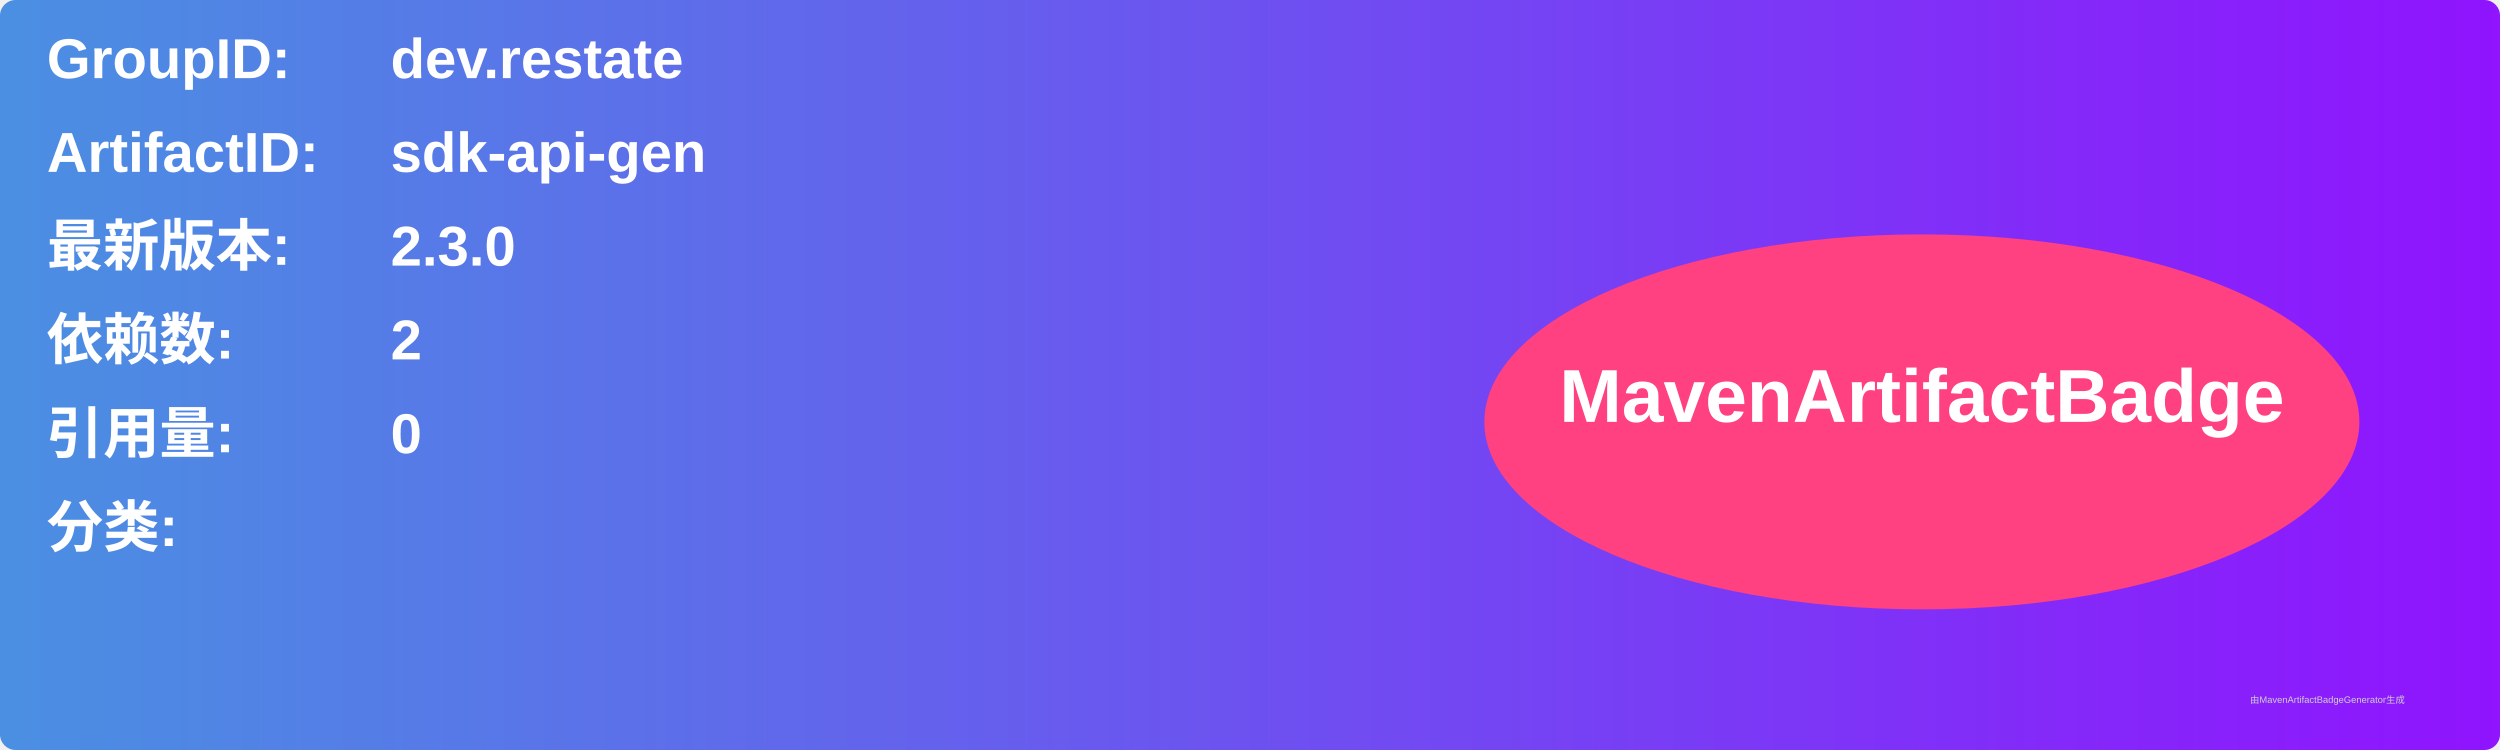
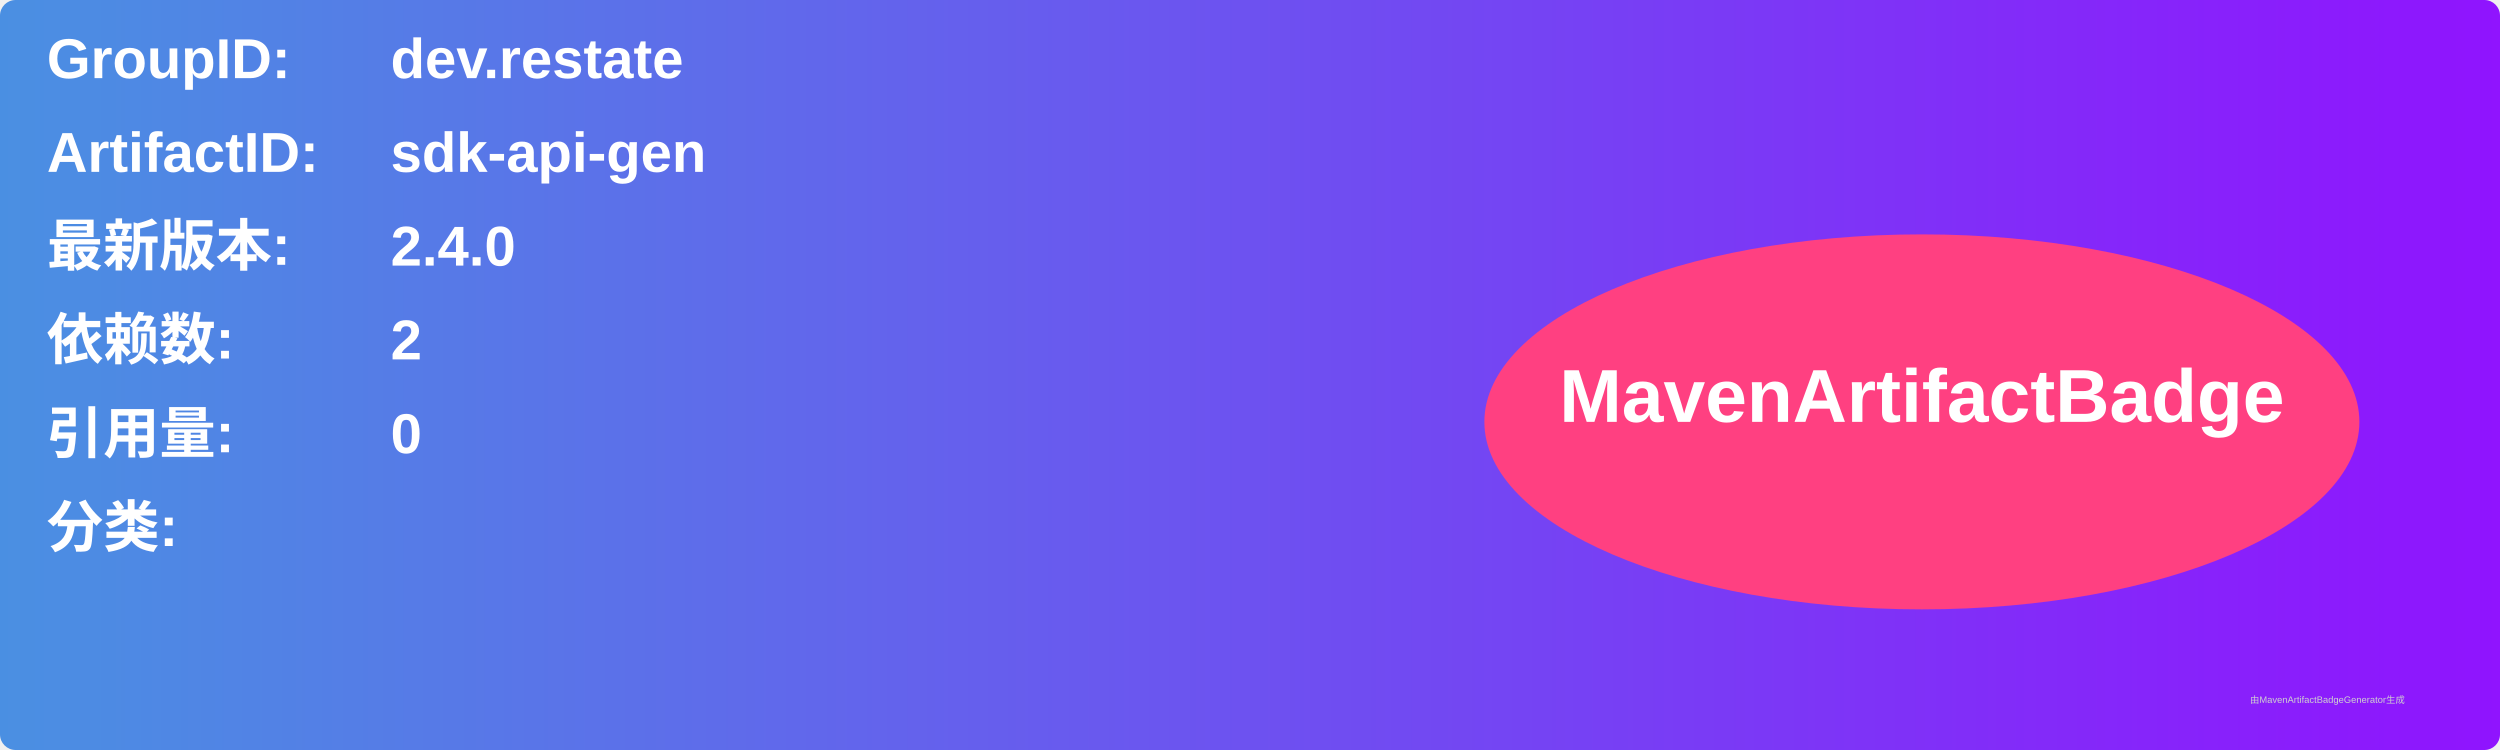
<svg xmlns="http://www.w3.org/2000/svg" width="800" height="240" viewBox="0 0 800 240">
  <linearGradient id="grad" x1="0%" y1="0%" x2="100%" y2="0%">
    <stop offset="0%" stop-color="#4a90e2" />
    <stop offset="100%" stop-color="#9013fe" />
  </linearGradient>
  <rect width="100%" height="100%" rx="5" ry="5" fill="url(#grad)" />
  <g transform="translate(15, 15)">
    <text x="0" y="10" font-family="Arial" font-size="18" fill="white" font-weight="bold" width="260">GroupID:</text>
    <text x="110" y="10" font-family="Arial" font-size="18" fill="white" font-weight="bold" width="460">dev.restate</text>
    <text x="0" y="40" font-family="Arial" font-size="18" fill="white" font-weight="bold" width="260">ArtifactID:</text>
    <text x="110" y="40" font-family="Arial" font-size="18" fill="white" font-weight="bold" width="460">sdk-api-gen</text>
    <text x="0" y="70" font-family="Arial" font-size="18" fill="white" font-weight="bold">最新版本:</text>
    <text x="110" y="70" font-family="Arial" font-size="18" fill="white" font-weight="bold">
-       <tspan font-weight="bold">2.3.0</tspan>
+       <tspan font-weight="bold">2.4.0</tspan>
    </text>
    <text x="0" y="100" font-family="Arial" font-size="18" fill="white" font-weight="bold">依赖数: </text>
    <text x="110" y="100" font-family="Arial" font-size="18" fill="white">
      <tspan font-weight="bold">2</tspan>
    </text>
    <text x="0" y="130" font-family="Arial" font-size="18" fill="white" font-weight="bold">引用量: </text>
    <text x="110" y="130" font-family="Arial" font-size="18" fill="white">
      <tspan font-weight="bold">0</tspan>
    </text>
    <text x="0" y="160" font-family="Arial" font-size="18" fill="white" font-weight="bold">分类:</text>
    <text x="10" y="190" font-family="Arial" font-size="10" fill="white">
      <tspan font-weight="bold" />
    </text>
    <ellipse cx="600" cy="120" rx="140" ry="60" fill="#ff4081" />
    <text x="600" y="120" text-anchor="middle" font-family="Arial" font-size="24" fill="white" font-weight="bold">MavenArtifactBadge</text>
  </g>
  <text x="720" y="225" font-family="Arial" font-size="3" fill="#d0d0d0">由MavenArtifactBadgeGenerator生成</text>
</svg>
